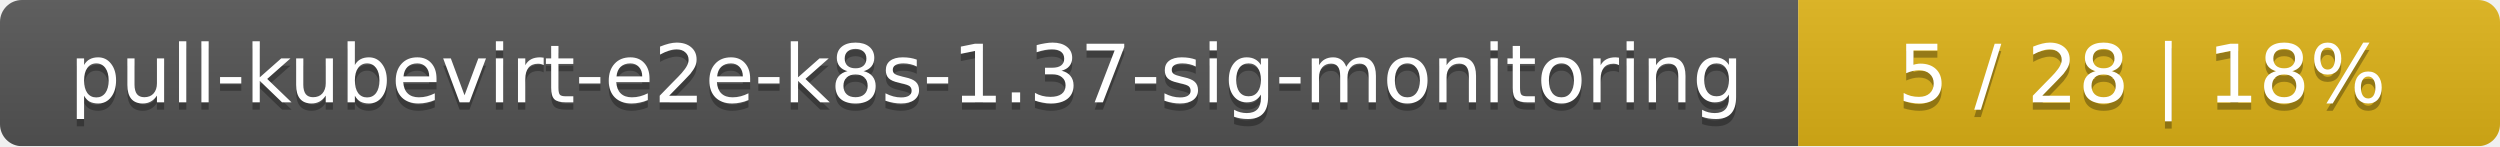
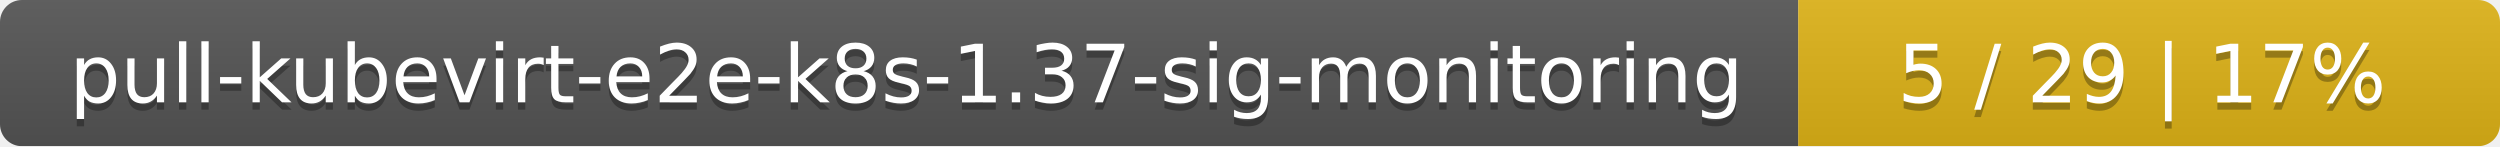
<svg xmlns="http://www.w3.org/2000/svg" width="342" height="20">
  <linearGradient id="smooth" x2="0" y2="100%">
    <stop offset="0" stop-color="#bbb" stop-opacity=".1" />
    <stop offset="1" stop-opacity=".1" />
  </linearGradient>
  <mask id="round">
    <rect width="342" height="20" rx="3" fill="#fff" />
  </mask>
  <g mask="url(#round)">
    <rect width="246" height="20" fill="#555" />
    <rect x="246" width="96" height="20" fill="#dfb317" />
    <rect width="342" height="20" fill="url(#smooth)" />
  </g>
  <g fill="#fff" text-anchor="middle" font-family="DejaVu Sans,Verdana,Geneva,sans-serif" font-size="11">
    <text x="124" y="15" fill="#010101" fill-opacity=".3">pull-kubevirt-e2e-k8s-1.37-sig-monitoring</text>
    <text x="124" y="14">pull-kubevirt-e2e-k8s-1.37-sig-monitoring</text>
-     <text x="293" y="15" fill="#010101" fill-opacity=".3">5 / 28    |    18%</text>
-     <text x="293" y="14">5 / 28    |    18%</text>
+     <text x="293" y="15" fill="#010101" fill-opacity=".3">5 / 29    |    17%</text>
+     <text x="293" y="14">5 / 29    |    17%</text>
  </g>
</svg>
